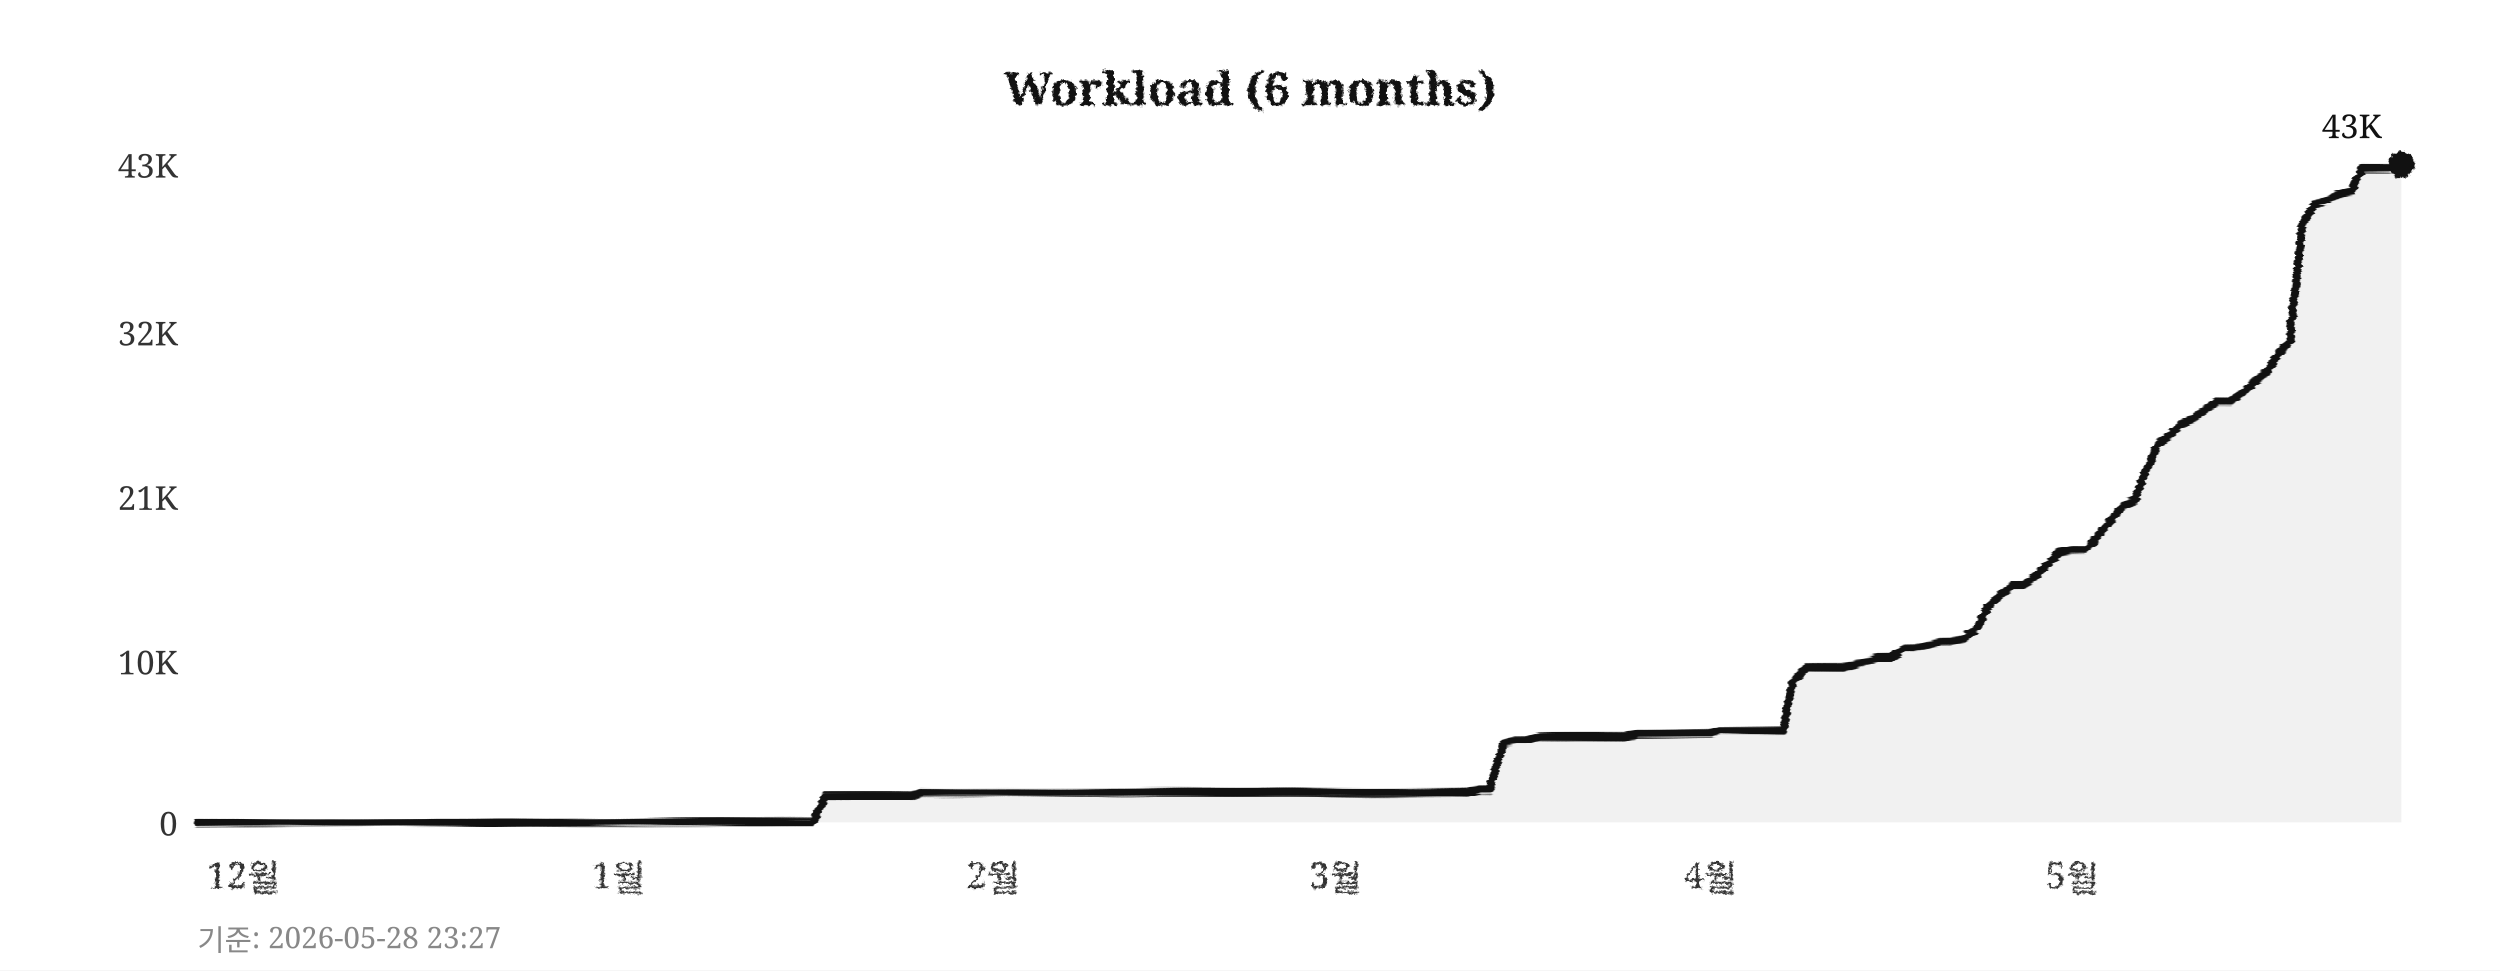
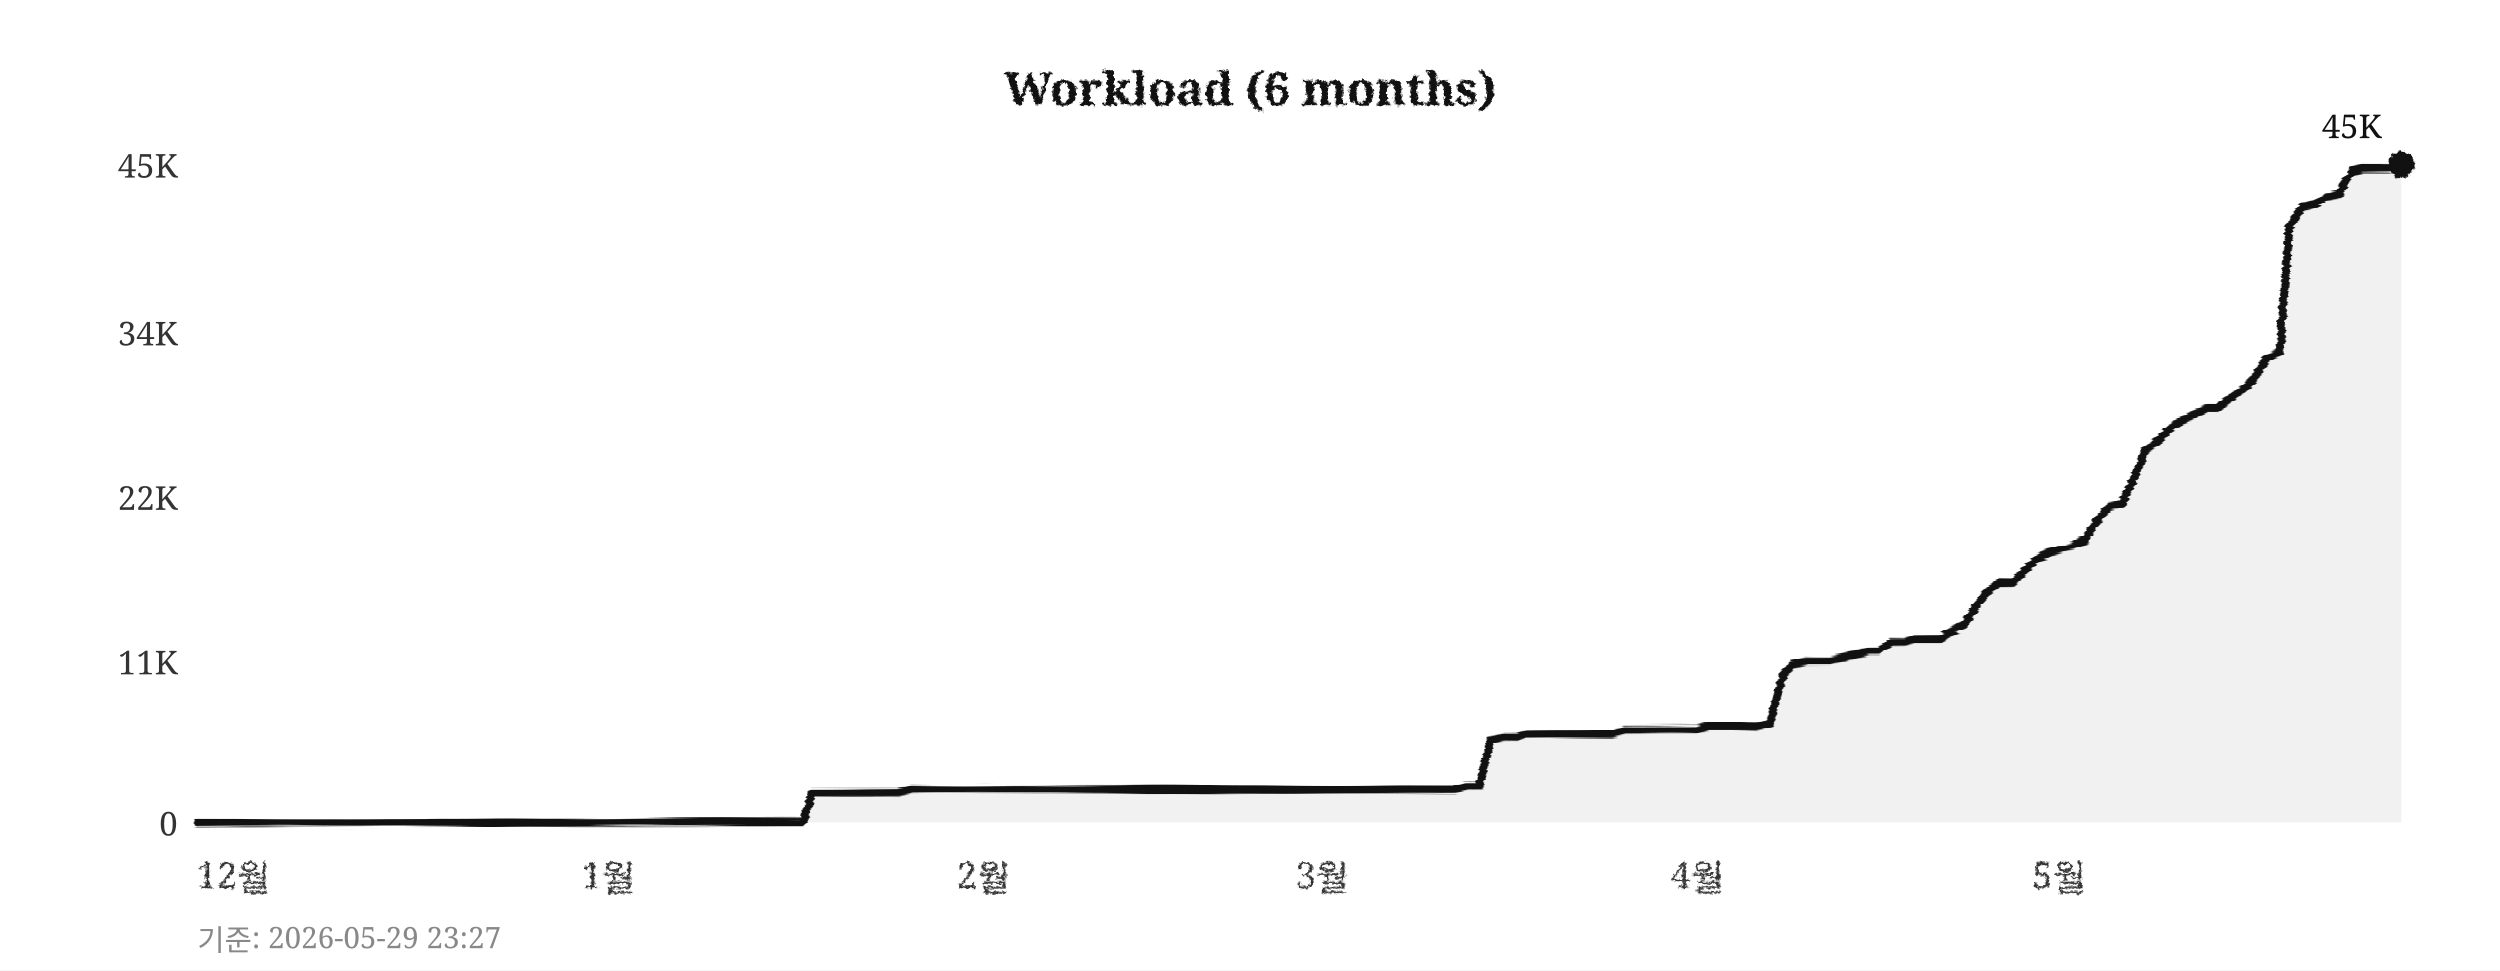
<svg xmlns="http://www.w3.org/2000/svg" width="760" height="295">
  <defs>
    <filter id="pencil" x="-5%" y="-5%" width="110%" height="110%">
      <feTurbulence type="fractalNoise" baseFrequency="0.9" numOctaves="4" seed="5" result="noise" />
      <feDisplacementMap in="SourceGraphic" in2="noise" scale="1.6" xChannelSelector="R" yChannelSelector="G" />
    </filter>
    <filter id="pline" x="-2%" y="-30%" width="104%" height="160%">
      <feTurbulence type="fractalNoise" baseFrequency="0.015 0.9" numOctaves="3" seed="11" result="noise" />
      <feDisplacementMap in="SourceGraphic" in2="noise" scale="1.8" xChannelSelector="R" yChannelSelector="G" />
    </filter>
    <filter id="rough" x="-5%" y="-5%" width="110%" height="110%">
      <feTurbulence type="turbulence" baseFrequency="0.05" numOctaves="2" seed="2" result="noise" />
      <feDisplacementMap in="SourceGraphic" in2="noise" scale="2" xChannelSelector="R" yChannelSelector="G" />
    </filter>
  </defs>
  <rect width="760" height="295" fill="#ffffff" />
  <text x="380" y="32" text-anchor="middle" font-size="14" font-weight="bold" font-family="Georgia,serif" fill="#111111" filter="url(#pencil)">Workload (6 months)</text>
  <line x1="60" y1="250" x2="730" y2="250" stroke="#cccccc" stroke-width="0.7" stroke-dasharray="4,5" filter="url(#rough)" />
  <text x="54" y="254" text-anchor="end" font-size="10" font-family="Georgia,serif" fill="#333333">0</text>
  <line x1="60" y1="201" x2="730" y2="201" stroke="#cccccc" stroke-width="0.7" stroke-dasharray="4,5" filter="url(#rough)" />
-   <text x="54" y="205" text-anchor="end" font-size="10" font-family="Georgia,serif" fill="#333333">10K</text>
+   <text x="54" y="205" text-anchor="end" font-size="10" font-family="Georgia,serif" fill="#333333">11K</text>
  <line x1="60" y1="151" x2="730" y2="151" stroke="#cccccc" stroke-width="0.7" stroke-dasharray="4,5" filter="url(#rough)" />
-   <text x="54" y="155" text-anchor="end" font-size="10" font-family="Georgia,serif" fill="#333333">21K</text>
+   <text x="54" y="155" text-anchor="end" font-size="10" font-family="Georgia,serif" fill="#333333">22K</text>
  <line x1="60" y1="101" x2="730" y2="101" stroke="#cccccc" stroke-width="0.7" stroke-dasharray="4,5" filter="url(#rough)" />
-   <text x="54" y="105" text-anchor="end" font-size="10" font-family="Georgia,serif" fill="#333333">32K</text>
+   <text x="54" y="105" text-anchor="end" font-size="10" font-family="Georgia,serif" fill="#333333">34K</text>
  <line x1="60" y1="50" x2="730" y2="50" stroke="#cccccc" stroke-width="0.7" stroke-dasharray="4,5" filter="url(#rough)" />
-   <text x="54" y="54" text-anchor="end" font-size="10" font-family="Georgia,serif" fill="#333333">43K</text>
-   <text x="74" y="270" text-anchor="middle" font-size="11" font-family="Georgia,serif" fill="#333333" filter="url(#pencil)">12월</text>
-   <text x="188" y="270" text-anchor="middle" font-size="11" font-family="Georgia,serif" fill="#333333" filter="url(#pencil)">1월</text>
-   <text x="302" y="270" text-anchor="middle" font-size="11" font-family="Georgia,serif" fill="#333333" filter="url(#pencil)">2월</text>
-   <text x="406" y="270" text-anchor="middle" font-size="11" font-family="Georgia,serif" fill="#333333" filter="url(#pencil)">3월</text>
-   <text x="520" y="270" text-anchor="middle" font-size="11" font-family="Georgia,serif" fill="#333333" filter="url(#pencil)">4월</text>
-   <text x="630" y="270" text-anchor="middle" font-size="11" font-family="Georgia,serif" fill="#333333" filter="url(#pencil)">5월</text>
+   <text x="54" y="54" text-anchor="end" font-size="10" font-family="Georgia,serif" fill="#333333">45K</text>
+   <text x="71" y="270" text-anchor="middle" font-size="11" font-family="Georgia,serif" fill="#333333" filter="url(#pencil)">12월</text>
+   <text x="185" y="270" text-anchor="middle" font-size="11" font-family="Georgia,serif" fill="#333333" filter="url(#pencil)">1월</text>
+   <text x="299" y="270" text-anchor="middle" font-size="11" font-family="Georgia,serif" fill="#333333" filter="url(#pencil)">2월</text>
+   <text x="402" y="270" text-anchor="middle" font-size="11" font-family="Georgia,serif" fill="#333333" filter="url(#pencil)">3월</text>
+   <text x="516" y="270" text-anchor="middle" font-size="11" font-family="Georgia,serif" fill="#333333" filter="url(#pencil)">4월</text>
+   <text x="626" y="270" text-anchor="middle" font-size="11" font-family="Georgia,serif" fill="#333333" filter="url(#pencil)">5월</text>
  <line x1="59" y1="42" x2="59" y2="256" stroke="#111111" stroke-width="2" filter="url(#pline)" />
  <line x1="52" y1="251" x2="738" y2="251" stroke="#111111" stroke-width="2" filter="url(#pline)" />
-   <polygon points="60,250 60,250 63,250 67,250 71,250 74,250 78,250 82,250 85,250 89,250 93,250 96,250 100,250 104,250 107,250 111,250 115,250 118,250 122,250 126,250 129,250 133,250 137,250 140,250 144,250 148,250 152,250 155,250 159,250 163,250 166,250 170,250 174,250 177,250 181,250 185,250 188,250 192,250 196,250 199,250 203,250 207,250 210,250 214,250 218,250 221,250 225,250 229,250 233,250 236,250 240,250 244,250 247,250 251,242 255,242 258,242 262,242 266,242 269,242 273,242 277,242 280,241 284,241 288,241 291,241 295,241 299,241 302,241 306,241 310,241 314,241 317,241 321,241 325,241 328,241 332,241 336,241 339,241 343,241 347,241 350,241 354,241 358,241 361,241 365,241 369,241 372,241 376,241 380,241 383,241 387,241 391,241 395,241 398,241 402,241 406,241 409,241 413,241 417,241 420,241 424,241 428,241 431,241 435,241 439,241 442,241 446,241 450,240 453,240 457,226 461,225 464,225 468,224 472,224 475,224 479,224 483,224 487,224 490,224 494,224 498,223 501,223 505,223 509,223 512,223 516,223 520,223 523,222 527,222 531,222 534,222 538,222 542,222 545,207 549,203 553,203 556,203 560,203 564,202 568,201 571,200 575,200 579,197 582,197 586,196 590,195 593,195 597,194 601,191 604,185 608,181 612,178 615,178 619,175 623,171 626,168 630,167 634,167 637,164 641,159 645,154 649,152 652,144 656,135 660,132 663,129 667,127 671,124 674,122 678,122 682,119 685,116 689,113 693,107 696,104 700,68 704,62 707,61 711,59 715,58 718,51 722,51 726,51 730,50 730,250" fill="#e8e8e8" opacity="0.6" />
-   <polyline points="60,250 63,250 67,250 71,250 74,250 78,250 82,250 85,250 89,250 93,250 96,250 100,250 104,250 107,250 111,250 115,250 118,250 122,250 126,250 129,250 133,250 137,250 140,250 144,250 148,250 152,250 155,250 159,250 163,250 166,250 170,250 174,250 177,250 181,250 185,250 188,250 192,250 196,250 199,250 203,250 207,250 210,250 214,250 218,250 221,250 225,250 229,250 233,250 236,250 240,250 244,250 247,250 251,242 255,242 258,242 262,242 266,242 269,242 273,242 277,242 280,241 284,241 288,241 291,241 295,241 299,241 302,241 306,241 310,241 314,241 317,241 321,241 325,241 328,241 332,241 336,241 339,241 343,241 347,241 350,241 354,241 358,241 361,241 365,241 369,241 372,241 376,241 380,241 383,241 387,241 391,241 395,241 398,241 402,241 406,241 409,241 413,241 417,241 420,241 424,241 428,241 431,241 435,241 439,241 442,241 446,241 450,240 453,240 457,226 461,225 464,225 468,224 472,224 475,224 479,224 483,224 487,224 490,224 494,224 498,223 501,223 505,223 509,223 512,223 516,223 520,223 523,222 527,222 531,222 534,222 538,222 542,222 545,207 549,203 553,203 556,203 560,203 564,202 568,201 571,200 575,200 579,197 582,197 586,196 590,195 593,195 597,194 601,191 604,185 608,181 612,178 615,178 619,175 623,171 626,168 630,167 634,167 637,164 641,159 645,154 649,152 652,144 656,135 660,132 663,129 667,127 671,124 674,122 678,122 682,119 685,116 689,113 693,107 696,104 700,68 704,62 707,61 711,59 715,58 718,51 722,51 726,51 730,50" fill="none" stroke="#111111" stroke-width="2.4" stroke-linejoin="round" stroke-linecap="round" filter="url(#pline)" />
+   <polygon points="60,250 60,250 63,250 67,250 71,250 74,250 78,250 82,250 85,250 89,250 93,250 96,250 100,250 104,250 107,250 111,250 115,250 118,250 122,250 126,250 129,250 133,250 137,250 140,250 144,250 148,250 152,250 155,250 159,250 163,250 166,250 170,250 174,250 177,250 181,250 185,250 188,250 192,250 196,250 199,250 203,250 207,250 210,250 214,250 218,250 221,250 225,250 229,250 233,250 236,250 240,250 244,250 247,241 251,241 255,241 258,241 262,241 266,241 269,241 273,241 277,240 280,240 284,240 288,240 291,240 295,240 299,240 302,240 306,240 310,240 314,240 317,240 321,240 325,240 328,240 332,240 336,240 339,240 343,240 347,240 350,240 354,240 358,240 361,240 365,240 369,240 372,240 376,240 380,240 383,240 387,240 391,240 395,240 398,240 402,240 406,240 409,240 413,240 417,240 420,240 424,240 428,240 431,240 435,240 439,240 442,240 446,239 450,239 453,225 457,224 461,224 464,223 468,223 472,223 475,223 479,223 483,223 487,223 490,223 494,222 498,222 501,222 505,222 509,222 512,222 516,222 520,221 523,221 527,221 531,221 534,221 538,220 542,205 545,202 549,201 553,201 556,201 560,200 564,199 568,198 571,198 575,195 579,195 582,194 586,194 590,194 593,192 597,190 601,184 604,180 608,177 612,177 615,174 619,170 623,168 626,167 630,166 634,164 637,159 641,154 645,153 649,145 652,137 656,134 660,130 663,128 667,126 671,124 674,124 678,121 682,118 685,115 689,109 693,107 696,69 700,63 704,62 707,60 711,59 715,52 718,51 722,51 726,51 730,50 730,250" fill="#e8e8e8" opacity="0.6" />
+   <polyline points="60,250 63,250 67,250 71,250 74,250 78,250 82,250 85,250 89,250 93,250 96,250 100,250 104,250 107,250 111,250 115,250 118,250 122,250 126,250 129,250 133,250 137,250 140,250 144,250 148,250 152,250 155,250 159,250 163,250 166,250 170,250 174,250 177,250 181,250 185,250 188,250 192,250 196,250 199,250 203,250 207,250 210,250 214,250 218,250 221,250 225,250 229,250 233,250 236,250 240,250 244,250 247,241 251,241 255,241 258,241 262,241 266,241 269,241 273,241 277,240 280,240 284,240 288,240 291,240 295,240 299,240 302,240 306,240 310,240 314,240 317,240 321,240 325,240 328,240 332,240 336,240 339,240 343,240 347,240 350,240 354,240 358,240 361,240 365,240 369,240 372,240 376,240 380,240 383,240 387,240 391,240 395,240 398,240 402,240 406,240 409,240 413,240 417,240 420,240 424,240 428,240 431,240 435,240 439,240 442,240 446,239 450,239 453,225 457,224 461,224 464,223 468,223 472,223 475,223 479,223 483,223 487,223 490,223 494,222 498,222 501,222 505,222 509,222 512,222 516,222 520,221 523,221 527,221 531,221 534,221 538,220 542,205 545,202 549,201 553,201 556,201 560,200 564,199 568,198 571,198 575,195 579,195 582,194 586,194 590,194 593,192 597,190 601,184 604,180 608,177 612,177 615,174 619,170 623,168 626,167 630,166 634,164 637,159 641,154 645,153 649,145 652,137 656,134 660,130 663,128 667,126 671,124 674,124 678,121 682,118 685,115 689,109 693,107 696,69 700,63 704,62 707,60 711,59 715,52 718,51 722,51 726,51 730,50" fill="none" stroke="#111111" stroke-width="2.4" stroke-linejoin="round" stroke-linecap="round" filter="url(#pline)" />
  <circle cx="730" cy="50" r="4" fill="#111111" filter="url(#pencil)" />
-   <text x="724" y="42" text-anchor="end" font-size="10" font-family="Georgia,serif" fill="#111111">43K</text>
-   <text x="60" y="289" font-size="9" font-family="Georgia,serif" fill="#888888">기준: 2026-05-28 23:27</text>
+   <text x="724" y="42" text-anchor="end" font-size="10" font-family="Georgia,serif" fill="#111111">45K</text>
+   <text x="60" y="289" font-size="9" font-family="Georgia,serif" fill="#888888">기준: 2026-05-29 23:27</text>
</svg>
